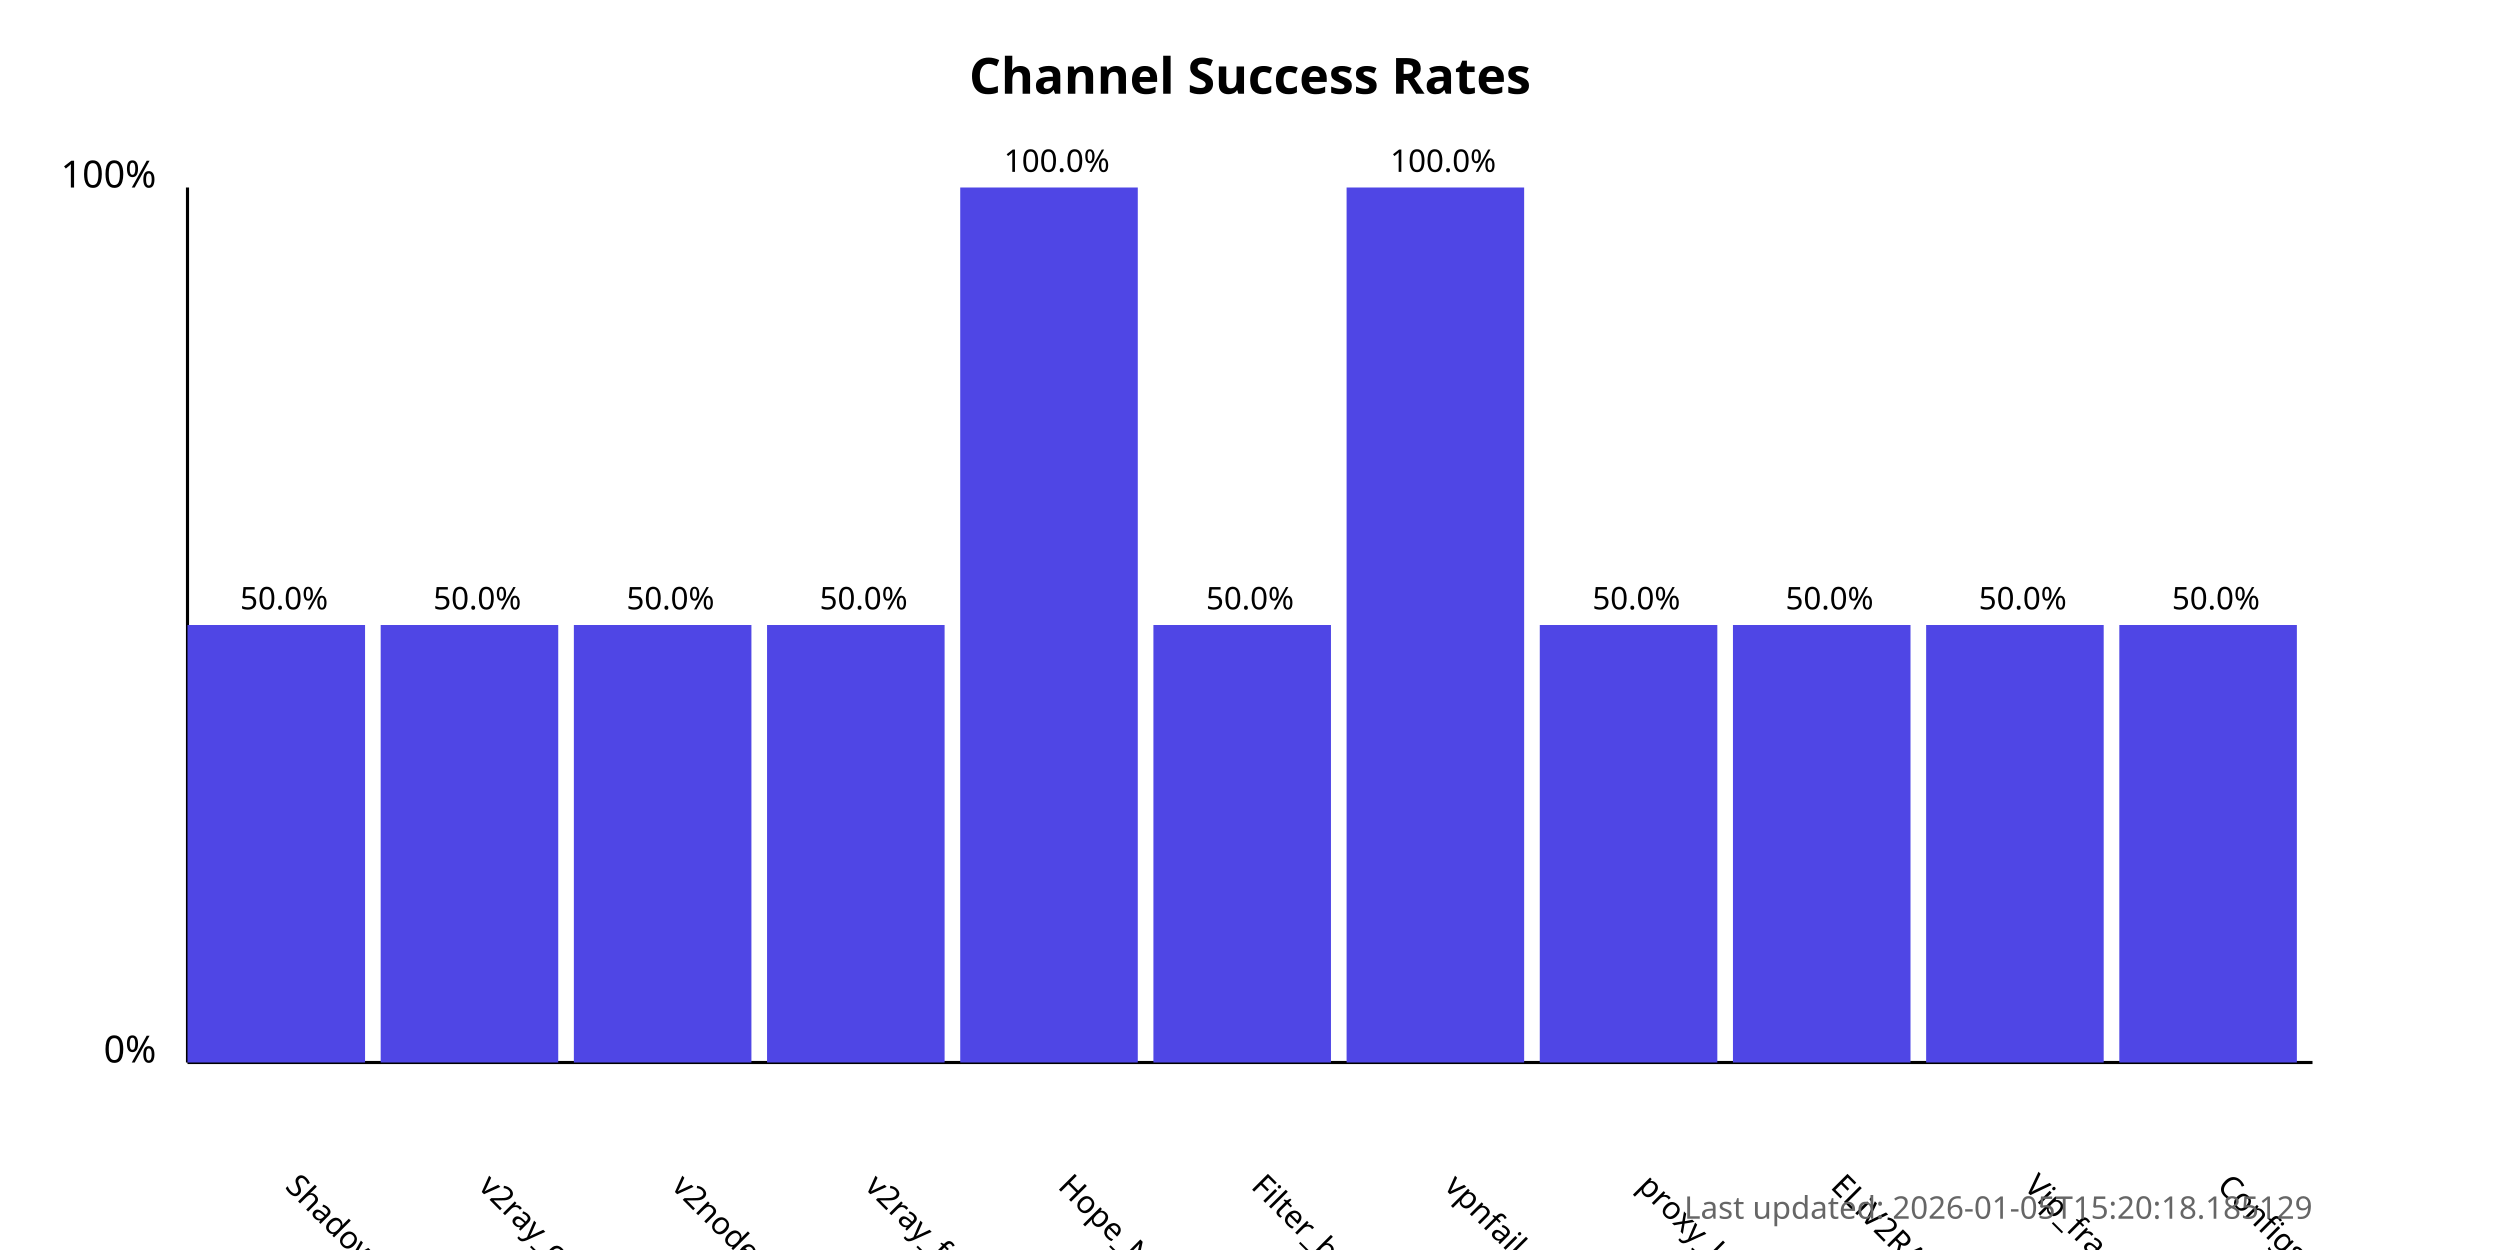
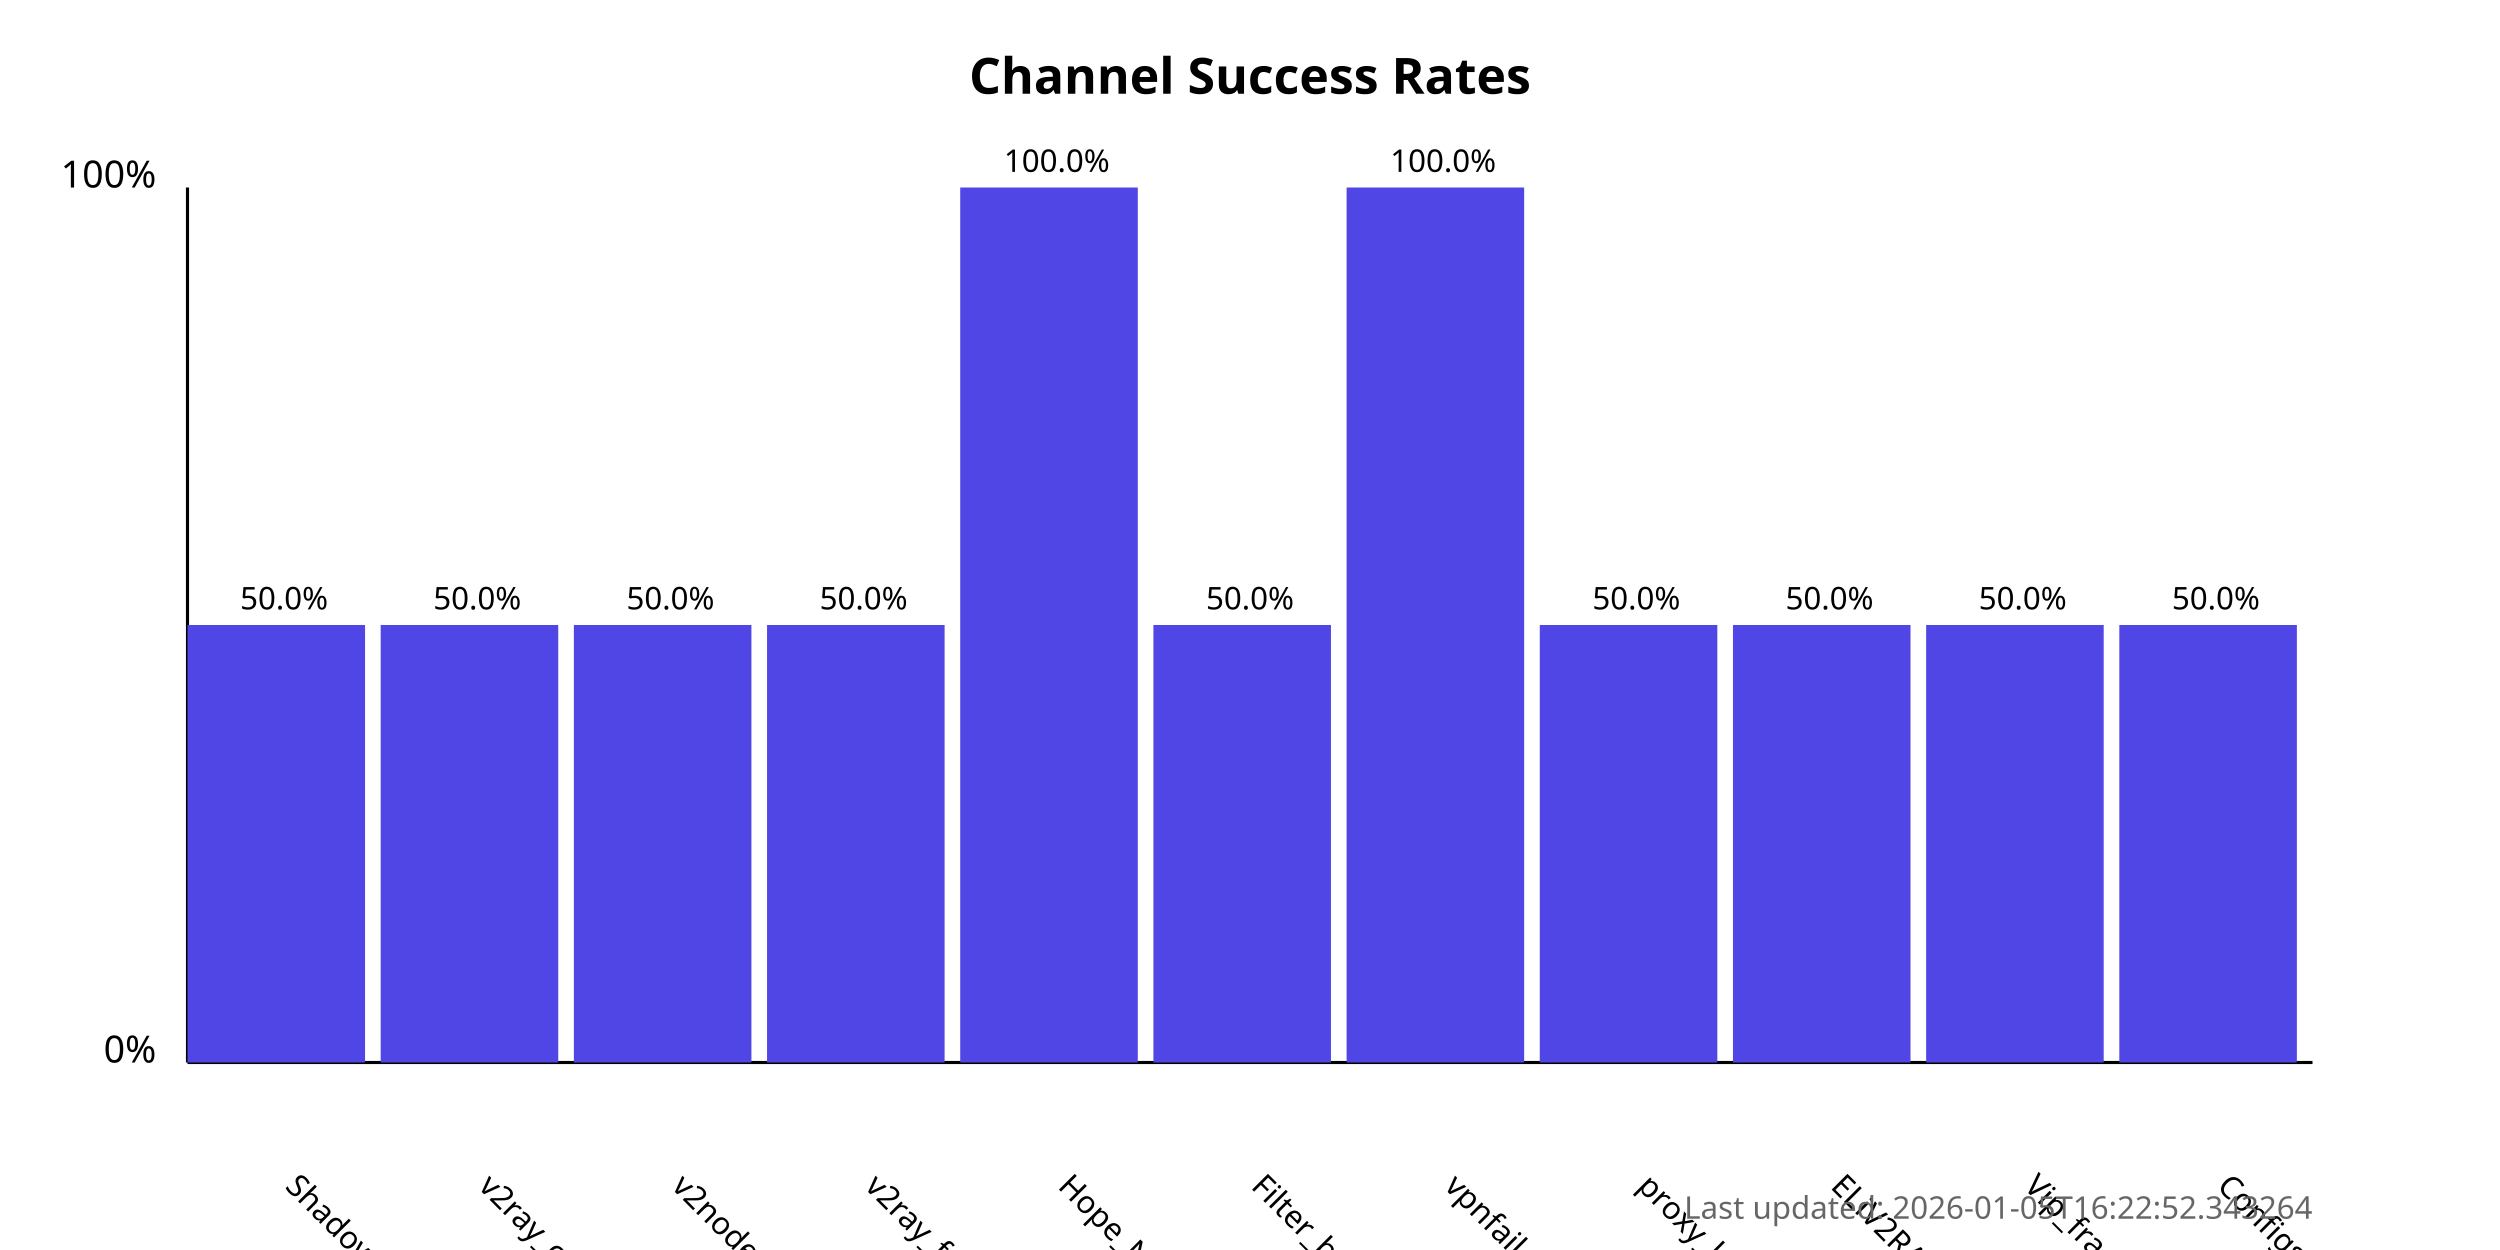
<svg xmlns="http://www.w3.org/2000/svg" width="800" height="400">
  <style>
            .chart-title { font: bold 16px sans-serif; }
            .axis-label { font: 12px sans-serif; }
            .tick-label { font: 10px sans-serif; }
            .bar { fill: #4f46e5; }
            .bar:hover { fill: #6366f1; }
            .timestamp { font: 10px sans-serif; fill: #666; }
        </style>
  <text x="400.0" y="30" text-anchor="middle" class="chart-title">
            Channel Success Rates
        </text>
  <line x1="60" y1="340" x2="60" y2="60" stroke="black" stroke-width="1" />
  <line x1="60" y1="340" x2="740" y2="340" stroke="black" stroke-width="1" />
  <text x="50" y="340" text-anchor="end" class="axis-label">0%</text>
  <text x="50" y="60" text-anchor="end" class="axis-label">100%</text>
  <g>
    <rect x="60" y="200.0" width="56.818" height="140.0" class="bar" />
    <text x="90.909" y="380" transform="rotate(45, 90.90909, 380)" text-anchor="start" class="tick-label">
                ShadowProxy66
            </text>
    <text x="90.909" y="195.0" text-anchor="middle" class="tick-label">
                50.0%
            </text>
  </g>
  <g>
    <rect x="121.818" y="200.0" width="56.818" height="140.0" class="bar" />
    <text x="152.727" y="380" transform="rotate(45, 152.7273, 380)" text-anchor="start" class="tick-label">
                v2ray_configs_pool
            </text>
    <text x="152.727" y="195.0" text-anchor="middle" class="tick-label">
                50.0%
            </text>
  </g>
  <g>
    <rect x="183.636" y="200.0" width="56.818" height="140.0" class="bar" />
    <text x="214.545" y="380" transform="rotate(45, 214.5455, 380)" text-anchor="start" class="tick-label">
                v2nodes
            </text>
    <text x="214.545" y="195.0" text-anchor="middle" class="tick-label">
                50.0%
            </text>
  </g>
  <g>
    <rect x="245.455" y="200.0" width="56.818" height="140.0" class="bar" />
    <text x="276.364" y="380" transform="rotate(45, 276.3636, 380)" text-anchor="start" class="tick-label">
                v2ray_free_conf
            </text>
    <text x="276.364" y="195.0" text-anchor="middle" class="tick-label">
                50.0%
            </text>
  </g>
  <g>
    <rect x="307.273" y="60.0" width="56.818" height="280.0" class="bar" />
    <text x="338.182" y="380" transform="rotate(45, 338.1818, 380)" text-anchor="start" class="tick-label">
                Hope_Net
            </text>
    <text x="338.182" y="55.0" text-anchor="middle" class="tick-label">
                100.0%
            </text>
  </g>
  <g>
    <rect x="369.091" y="200.0" width="56.818" height="140.0" class="bar" />
    <text x="400.0" y="380" transform="rotate(45, 400.0, 380)" text-anchor="start" class="tick-label">
                Filter_breaker
            </text>
    <text x="400.0" y="195.0" text-anchor="middle" class="tick-label">
                50.0%
            </text>
  </g>
  <g>
    <rect x="430.909" y="60.0" width="56.818" height="280.0" class="bar" />
    <text x="461.818" y="380" transform="rotate(45, 461.8182, 380)" text-anchor="start" class="tick-label">
                vpnfail_vless
            </text>
    <text x="461.818" y="55.0" text-anchor="middle" class="tick-label">
                100.0%
            </text>
  </g>
  <g>
    <rect x="492.727" y="200.0" width="56.818" height="140.0" class="bar" />
    <text x="523.636" y="380" transform="rotate(45, 523.6364, 380)" text-anchor="start" class="tick-label">
                proxy_kafee
            </text>
    <text x="523.636" y="195.0" text-anchor="middle" class="tick-label">
                50.0%
            </text>
  </g>
  <g>
    <rect x="554.545" y="200.0" width="56.818" height="140.0" class="bar" />
    <text x="585.455" y="380" transform="rotate(45, 585.4545, 380)" text-anchor="start" class="tick-label">
                ELiV2RAY
            </text>
    <text x="585.455" y="195.0" text-anchor="middle" class="tick-label">
                50.0%
            </text>
  </g>
  <g>
    <rect x="616.364" y="200.0" width="56.818" height="140.0" class="bar" />
    <text x="647.273" y="380" transform="rotate(45, 647.2727, 380)" text-anchor="start" class="tick-label">
                Vip_fragment_v2ray
            </text>
    <text x="647.273" y="195.0" text-anchor="middle" class="tick-label">
                50.0%
            </text>
  </g>
  <g>
    <rect x="678.182" y="200.0" width="56.818" height="140.0" class="bar" />
    <text x="709.091" y="380" transform="rotate(45, 709.0909, 380)" text-anchor="start" class="tick-label">
                ConfigsHubPlus
            </text>
    <text x="709.091" y="195.0" text-anchor="middle" class="tick-label">
                50.0%
            </text>
  </g>
  <text x="740" y="390" text-anchor="end" class="timestamp">
-             Last updated: 2026-01-05T15:20:18.185129
+             Last updated: 2026-01-05T16:22:52.343264
        </text>
</svg>
